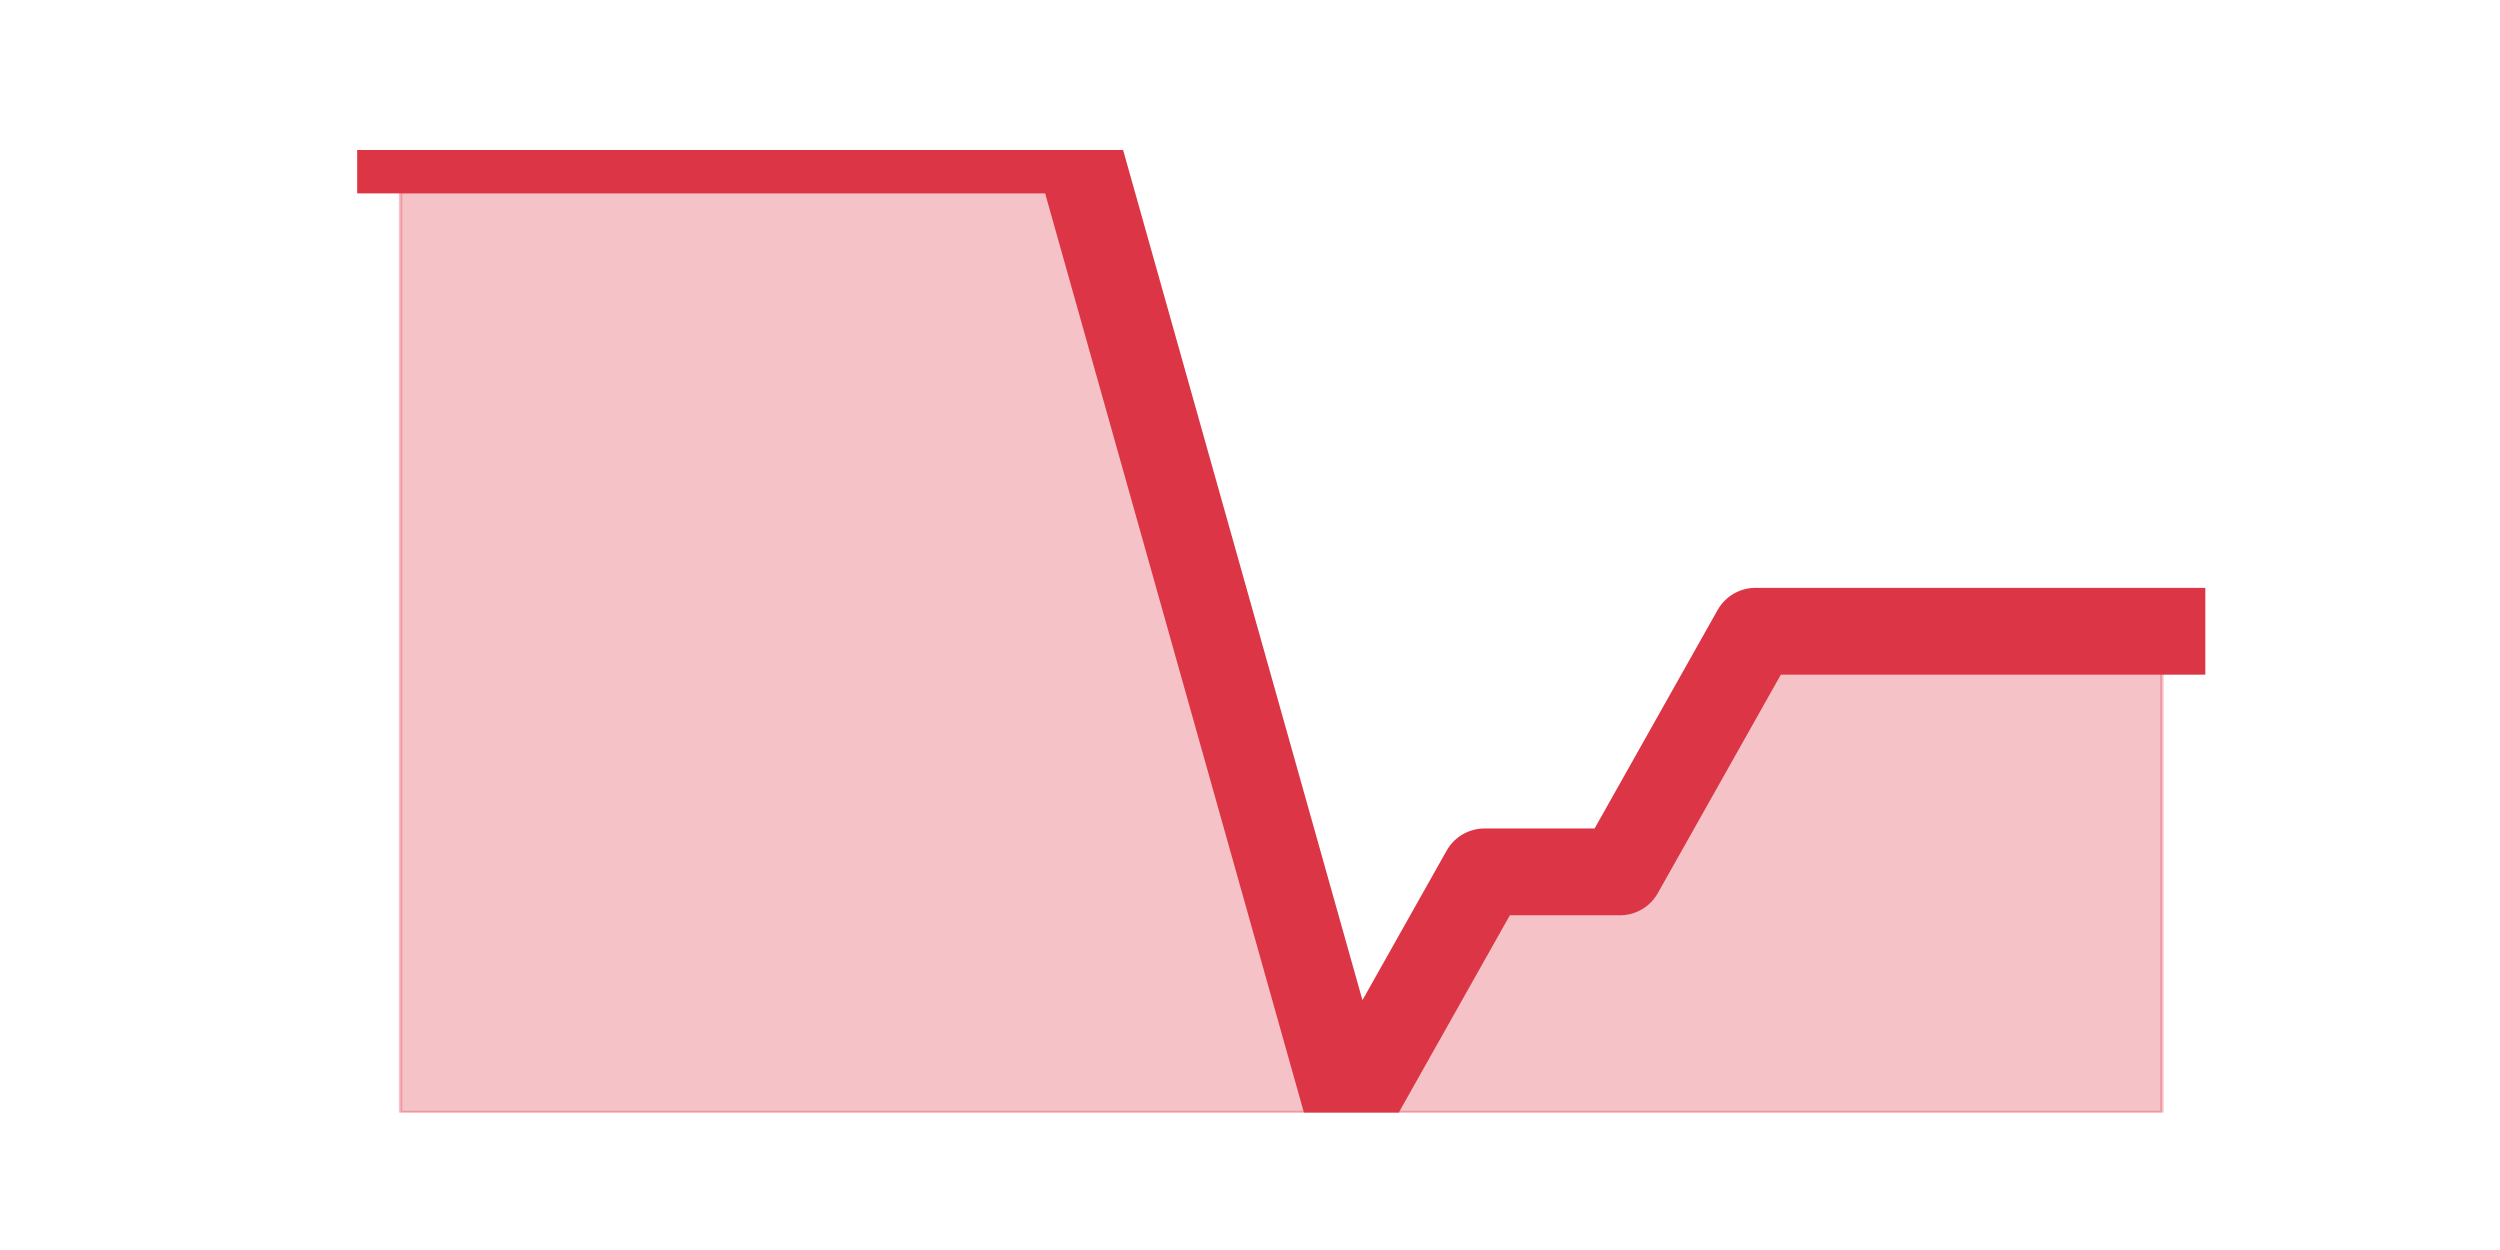
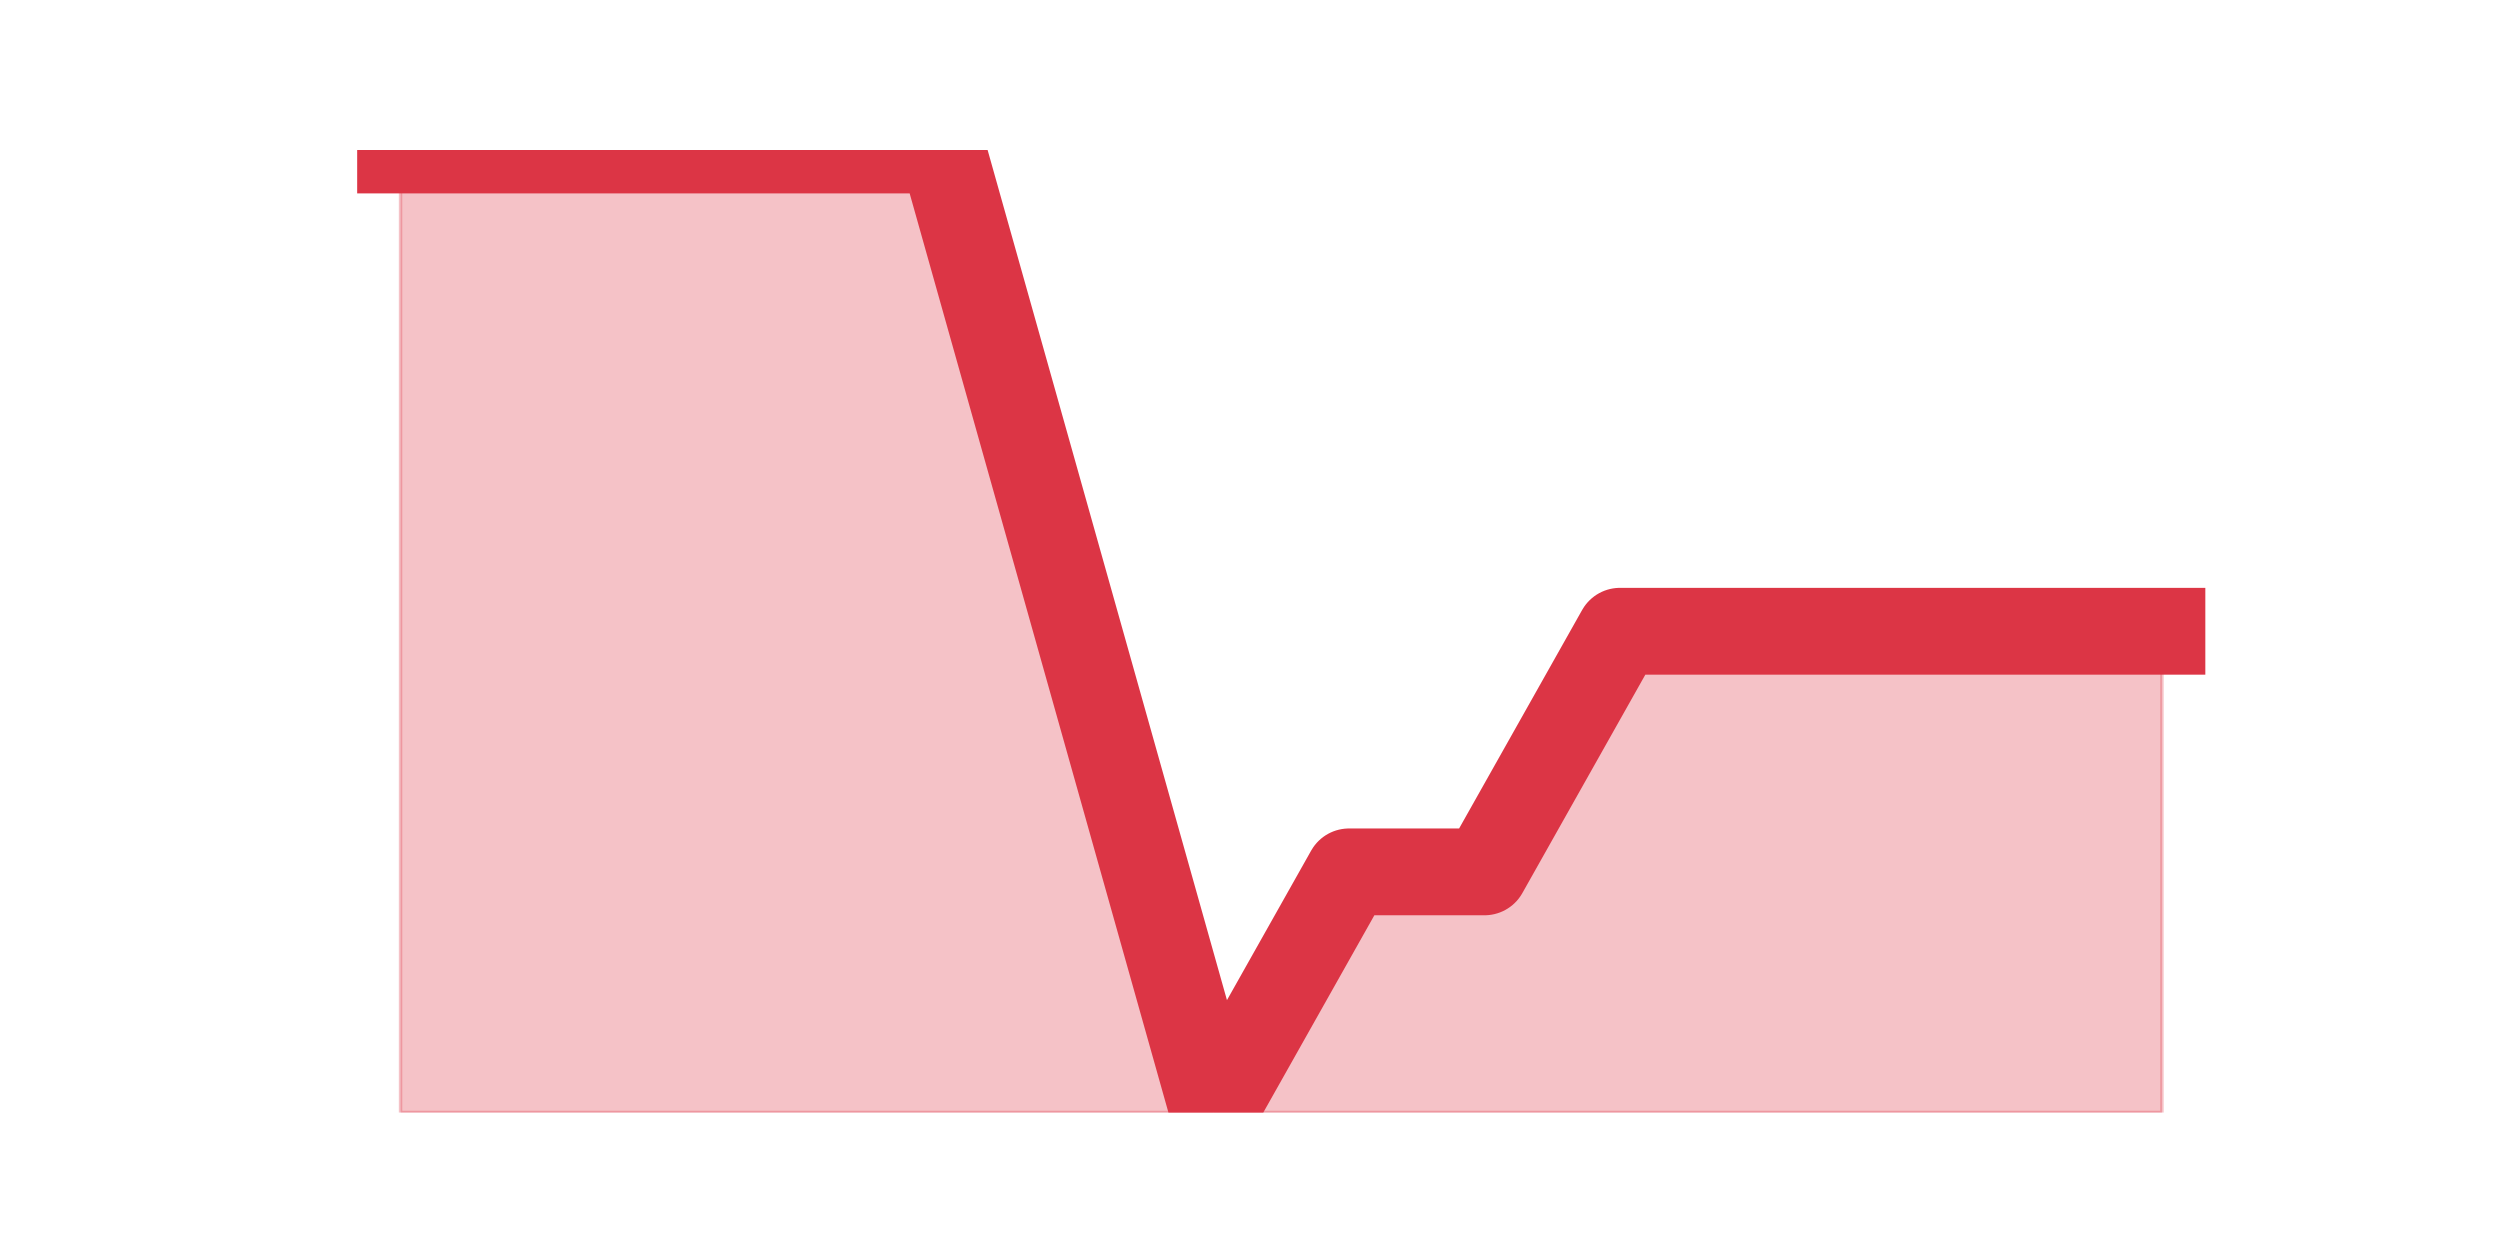
<svg xmlns="http://www.w3.org/2000/svg" xmlns:xlink="http://www.w3.org/1999/xlink" height="360pt" version="1.1" viewBox="0 0 720 360" width="720pt">
  <defs>
    <style type="text/css">*{stroke-linecap:butt;stroke-linejoin:round;}</style>
  </defs>
  <g id="figure_1">
    <g id="patch_1">
      <path d="M 0 360  L 720 360  L 720 0  L 0 0  z " style="fill:none;" />
    </g>
    <g id="axes_1">
      <g id="matplotlib.axis_1" />
      <g id="matplotlib.axis_2" />
      <g id="PolyCollection_1">
        <defs>
-           <path d="M 115.364 -316.8  L 115.364 -39.6  L 154.385 -39.6  L 193.406 -39.6  L 232.427 -39.6  L 271.448 -39.6  L 310.469 -39.6  L 349.49 -39.6  L 388.51 -39.6  L 427.531 -39.6  L 466.552 -39.6  L 505.573 -39.6  L 544.594 -39.6  L 583.615 -39.6  L 622.636 -39.6  L 622.636 -178.2  L 622.636 -178.2  L 583.615 -178.2  L 544.594 -178.2  L 505.573 -178.2  L 466.552 -108.9  L 427.531 -108.9  L 388.51 -39.6  L 349.49 -178.2  L 310.469 -316.8  L 271.448 -316.8  L 232.427 -316.8  L 193.406 -316.8  L 154.385 -316.8  L 115.364 -316.8  z " id="ma7d90171bb" style="stroke:#dc3545;stroke-opacity:0.3;" />
+           <path d="M 115.364 -316.8  L 115.364 -39.6  L 154.385 -39.6  L 193.406 -39.6  L 232.427 -39.6  L 271.448 -39.6  L 310.469 -39.6  L 349.49 -39.6  L 388.51 -39.6  L 427.531 -39.6  L 466.552 -39.6  L 505.573 -39.6  L 544.594 -39.6  L 583.615 -39.6  L 622.636 -39.6  L 622.636 -178.2  L 622.636 -178.2  L 583.615 -178.2  L 544.594 -178.2  L 505.573 -178.2  L 466.552 -178.2  L 427.531 -108.9  L 388.51 -108.9  L 349.49 -39.6  L 310.469 -178.2  L 271.448 -316.8  L 232.427 -316.8  L 193.406 -316.8  L 154.385 -316.8  L 115.364 -316.8  z " id="m46f2e59856" style="stroke:#dc3545;stroke-opacity:0.3;" />
        </defs>
-         <g clip-path="url(#p4e081993b7)">
-           <use style="fill:#dc3545;fill-opacity:0.3;stroke:#dc3545;stroke-opacity:0.3;" x="0" xlink:href="#ma7d90171bb" y="360" />
+         <g clip-path="url(#p64d3df0673)">
+           <use style="fill:#dc3545;fill-opacity:0.3;stroke:#dc3545;stroke-opacity:0.3;" x="0" xlink:href="#m46f2e59856" y="360" />
        </g>
      </g>
      <g id="line2d_1">
-         <path clip-path="url(#p4e081993b7)" d="M 115.364 43.2  L 154.385 43.2  L 193.406 43.2  L 232.427 43.2  L 271.448 43.2  L 310.469 43.2  L 349.49 181.8  L 388.51 320.4  L 427.531 251.1  L 466.552 251.1  L 505.573 181.8  L 544.594 181.8  L 583.615 181.8  L 622.636 181.8  " style="fill:none;stroke:#dc3545;stroke-linecap:square;stroke-width:25;" />
+         <path clip-path="url(#p64d3df0673)" d="M 115.364 43.2  L 154.385 43.2  L 193.406 43.2  L 232.427 43.2  L 271.448 43.2  L 310.469 181.8  L 349.49 320.4  L 388.51 251.1  L 427.531 251.1  L 466.552 181.8  L 505.573 181.8  L 544.594 181.8  L 583.615 181.8  L 622.636 181.8  " style="fill:none;stroke:#dc3545;stroke-linecap:square;stroke-width:25;" />
      </g>
    </g>
  </g>
  <defs>
-     <clipPath id="p4e081993b7">
+     <clipPath id="p64d3df0673">
      <rect height="277.2" width="558" x="90" y="43.2" />
    </clipPath>
  </defs>
</svg>
